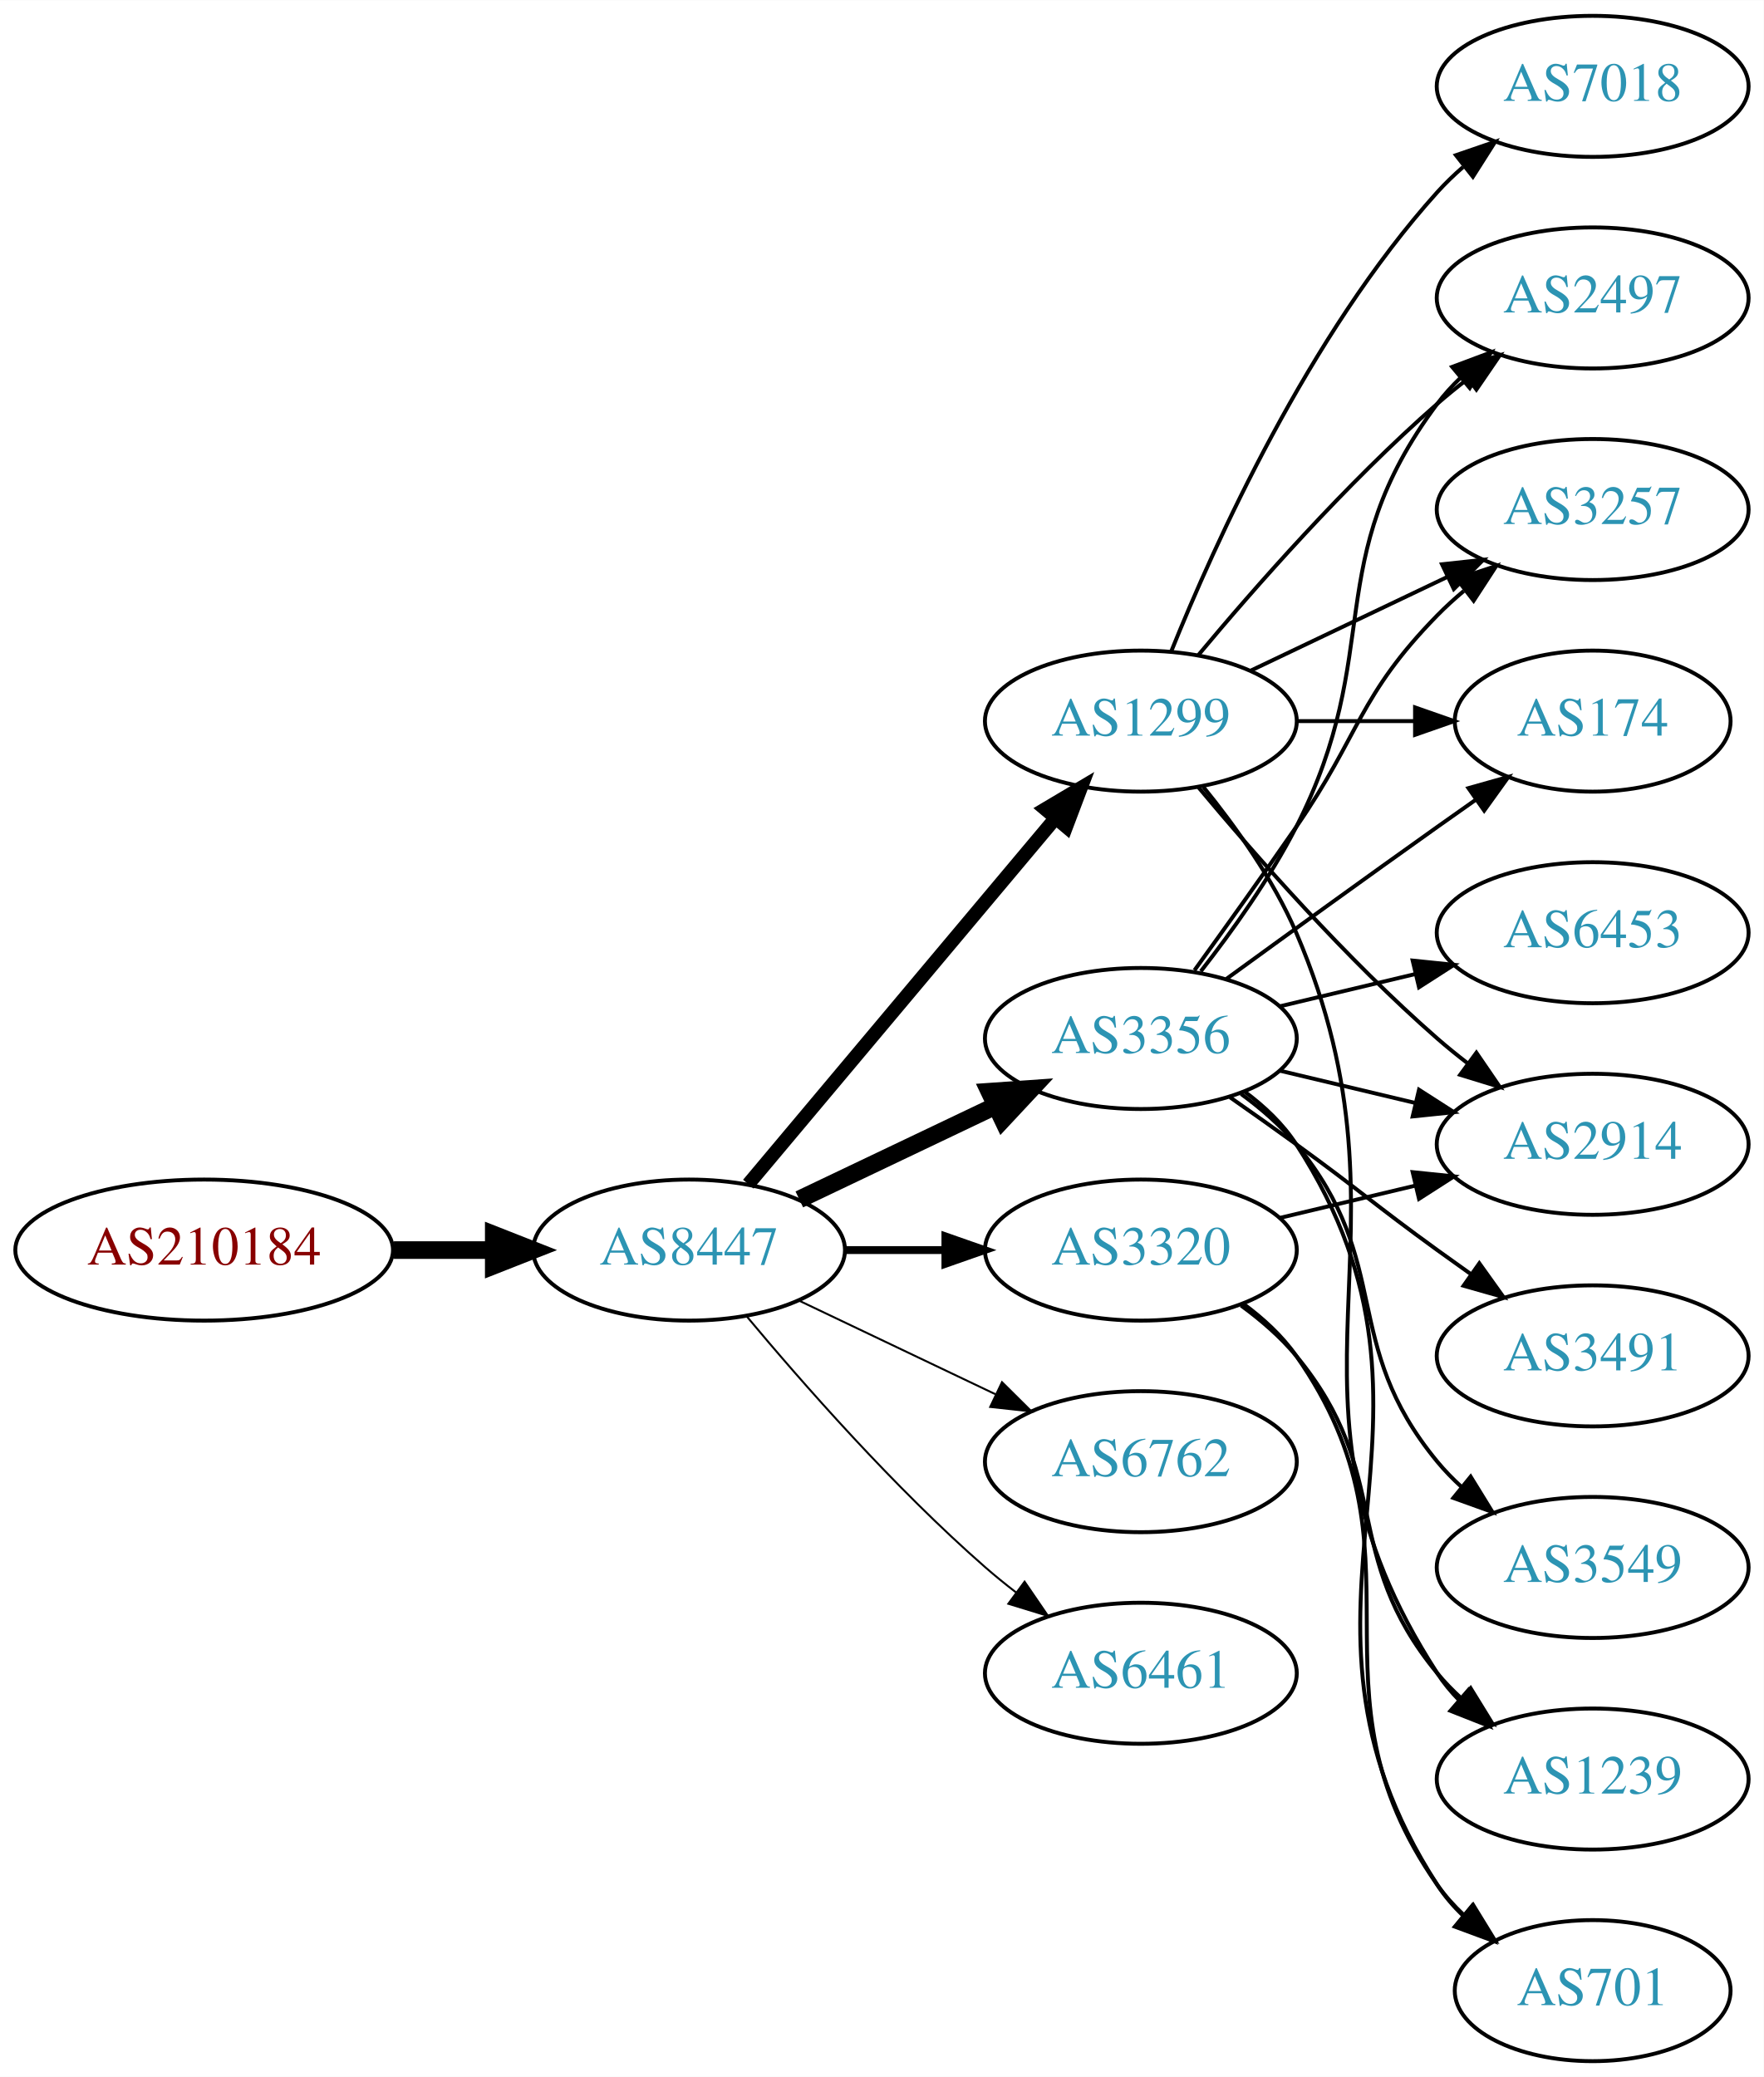
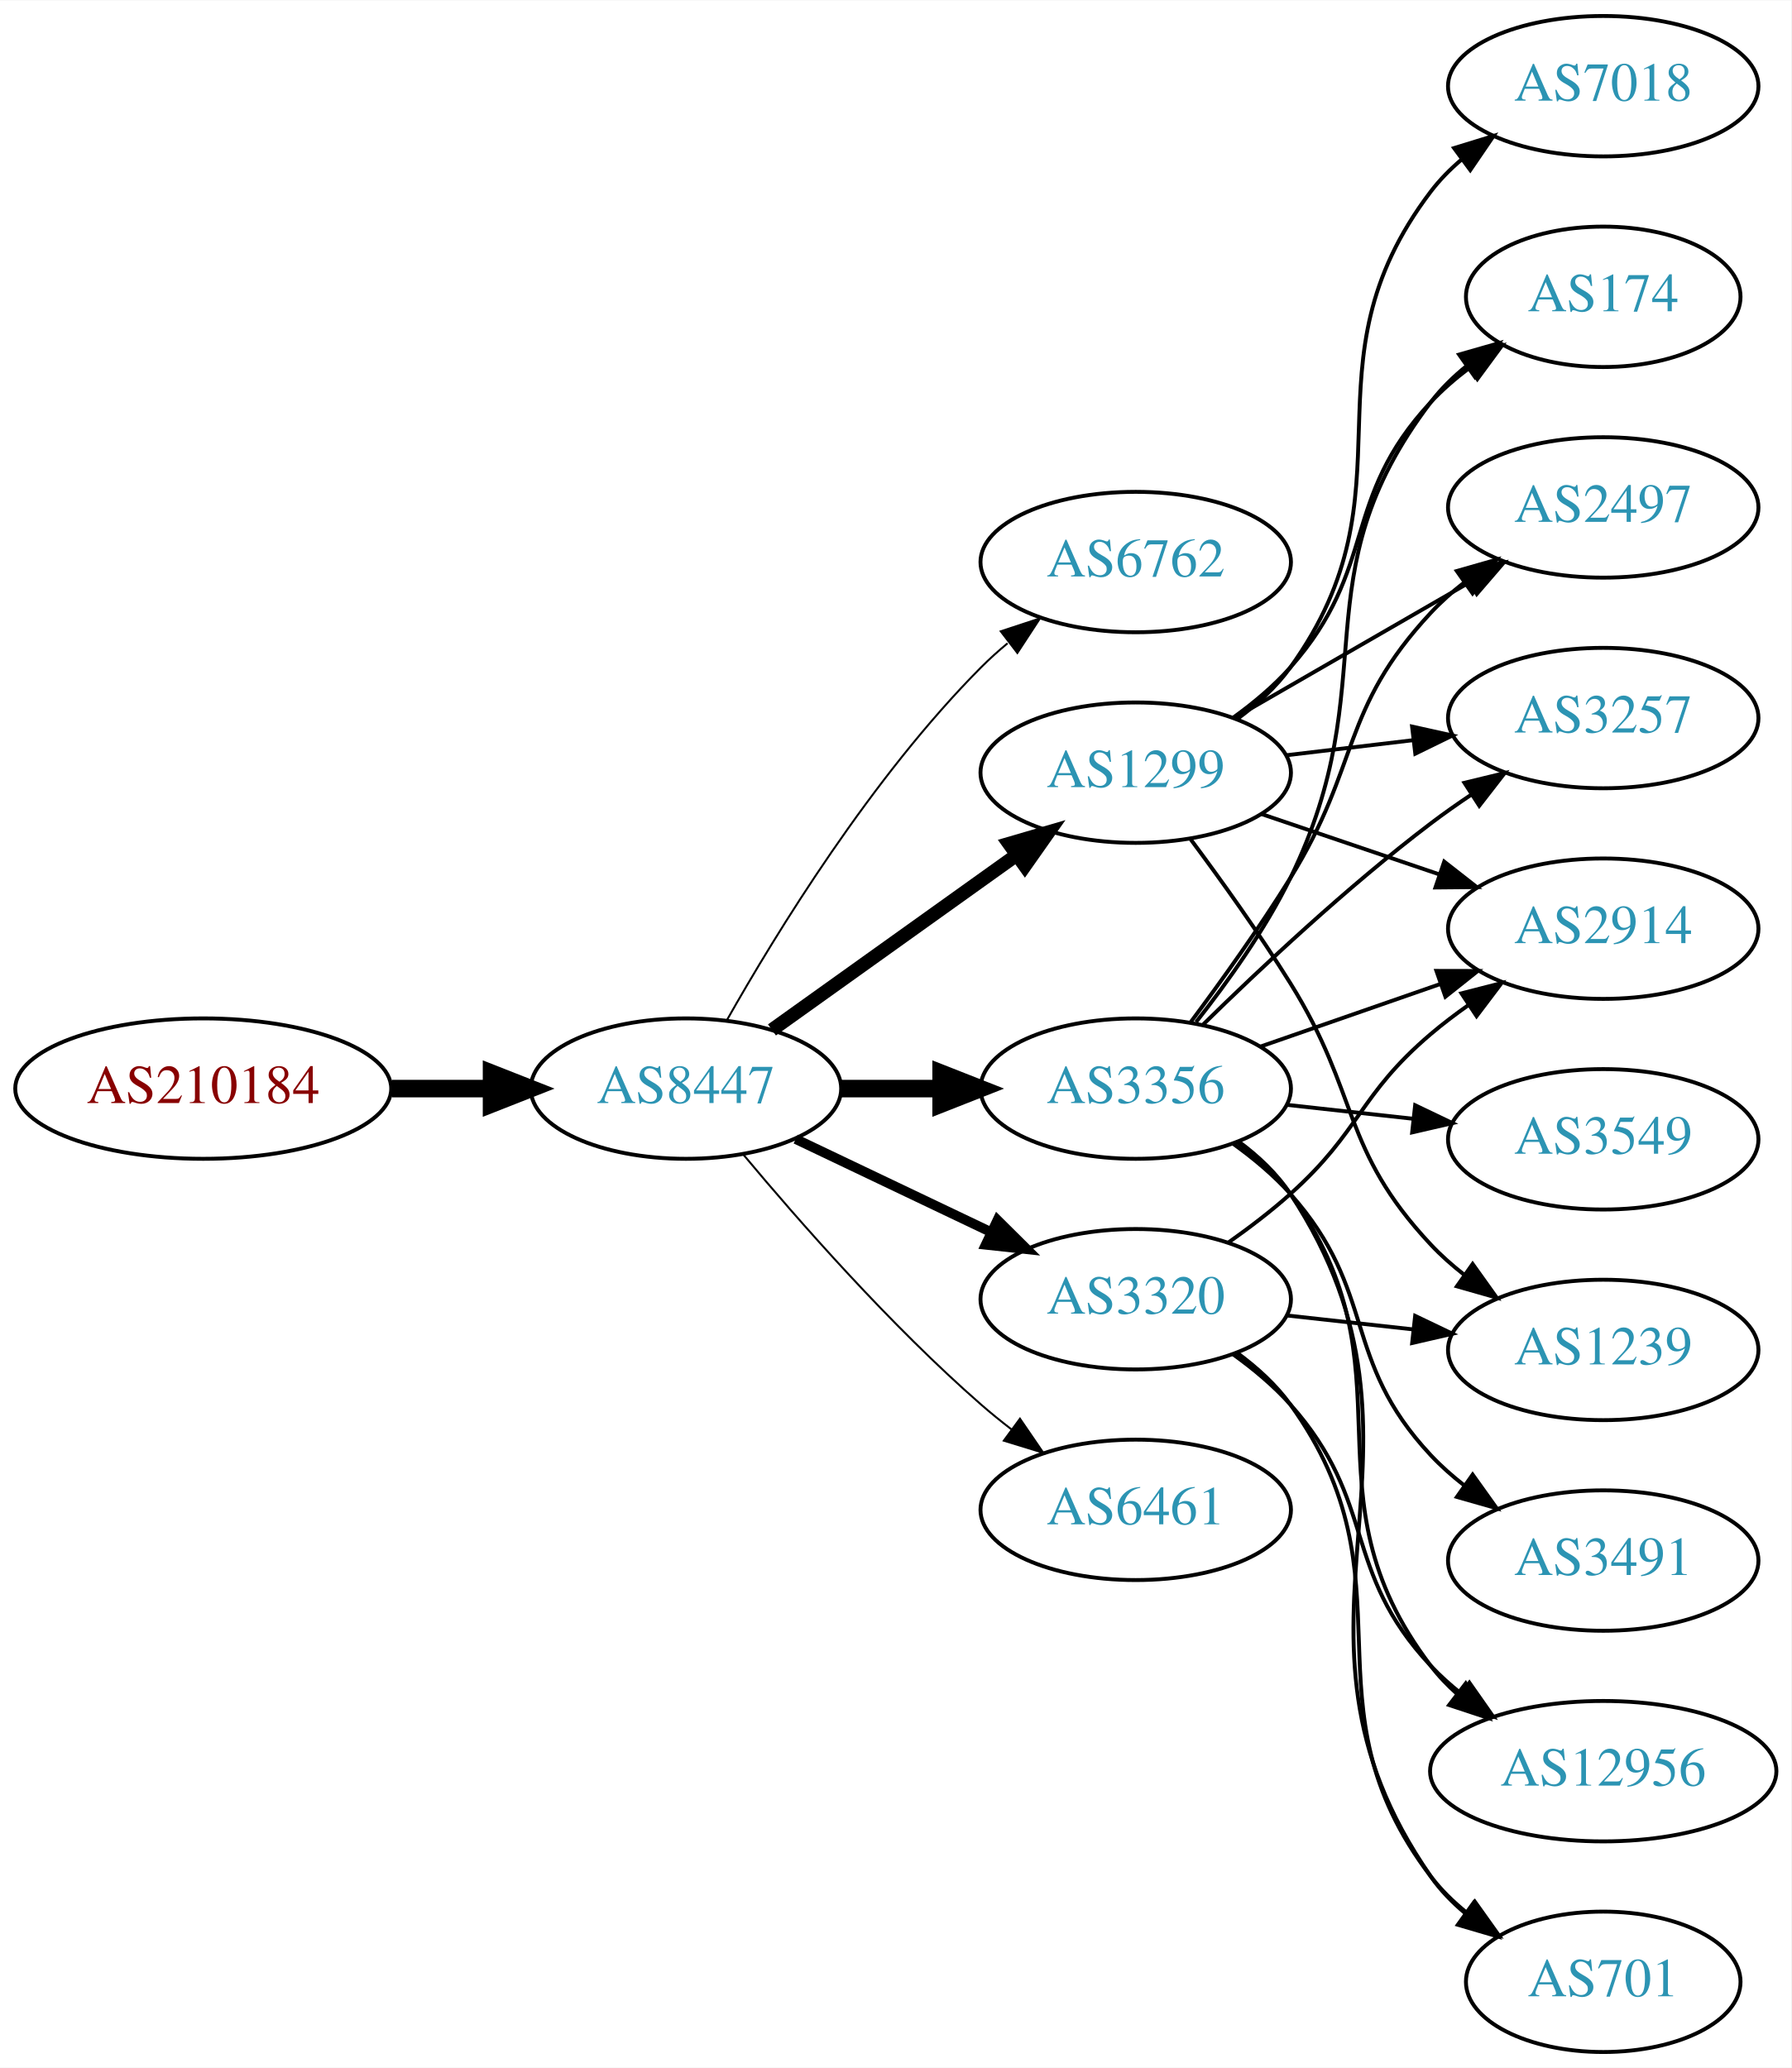
- <svg xmlns="http://www.w3.org/2000/svg" xmlns:xlink="http://www.w3.org/1999/xlink" width="450pt" height="530pt" viewBox="0.00 0.00 450.07 530.00">
+ <svg xmlns="http://www.w3.org/2000/svg" xmlns:xlink="http://www.w3.org/1999/xlink" width="459pt" height="530pt" viewBox="0.00 0.00 459.17 530.00">
  <g id="graph0" class="graph" transform="scale(1 1) rotate(0) translate(4 526)">
-     <polygon fill="white" stroke="none" points="-4,4 -4,-526 446.07,-526 446.07,4 -4,4" />
+     <polygon fill="white" stroke="none" points="-4,4 -4,-526 455.17,-526 455.17,4 -4,4" />
    <g id="node1" class="node">
      <g id="a_node1">
        <a xlink:href="/asn/210184" xlink:title="AS210184 ~ Stadlmann GmbH [AT]">
-           <ellipse fill="#ffffff" stroke="black" cx="48.096" cy="-207" rx="48.192" ry="18" />
-           <text text-anchor="middle" x="48.096" y="-203.3" font-family="Times,serif" font-size="14.00" fill="#880000">AS210184</text>
+           <ellipse fill="#ffffff" stroke="black" cx="48.096" cy="-247" rx="48.192" ry="18" />
+           <text text-anchor="middle" x="48.096" y="-243.3" font-family="Times,serif" font-size="14.00" fill="#880000">AS210184</text>
        </a>
      </g>
    </g>
    <g id="node2" class="node">
      <g id="a_node2">
        <a xlink:href="/asn/8447" xlink:title="AS8447 ~ A1 Telekom Austria AG [AT]">
-           <ellipse fill="#ffffff" stroke="black" cx="171.838" cy="-207" rx="39.794" ry="18" />
-           <text text-anchor="middle" x="171.838" y="-203.3" font-family="Times,serif" font-size="14.00" fill="#2c94b3">AS8447</text>
+           <ellipse fill="#ffffff" stroke="black" cx="171.838" cy="-247" rx="39.794" ry="18" />
+           <text text-anchor="middle" x="171.838" y="-243.3" font-family="Times,serif" font-size="14.00" fill="#2c94b3">AS8447</text>
        </a>
      </g>
    </g>
    <g id="edge1" class="edge">
-       <path fill="none" stroke="black" stroke-width="4.5" d="M96.513,-207C104.867,-207 113.577,-207 121.969,-207" />
-       <polygon fill="black" stroke="black" stroke-width="4.5" points="122.004,-210.938 132.004,-207 122.004,-203.063 122.004,-210.938" />
+       <path fill="none" stroke="black" stroke-width="4.5" d="M96.513,-247C104.867,-247 113.577,-247 121.969,-247" />
+       <polygon fill="black" stroke="black" stroke-width="4.5" points="122.004,-250.938 132.004,-247 122.004,-243.063 122.004,-250.938" />
    </g>
    <g id="node3" class="node">
      <g id="a_node3">
-         <a xlink:href="/asn/1299" xlink:title="AS1299 ~ Telia Carrier [EU]">
-           <ellipse fill="#ffffff" stroke="black" cx="287.131" cy="-342" rx="39.794" ry="18" />
-           <text text-anchor="middle" x="287.131" y="-338.3" font-family="Times,serif" font-size="14.00" fill="#2c94b3">AS1299</text>
+         <a xlink:href="/asn/6762" xlink:title="AS6762 ~ TELECOM ITALIA SPARKLE S.p.A. [IT]">
+           <ellipse fill="#ffffff" stroke="black" cx="287.131" cy="-382" rx="39.794" ry="18" />
+           <text text-anchor="middle" x="287.131" y="-378.3" font-family="Times,serif" font-size="14.00" fill="#2c94b3">AS6762</text>
        </a>
      </g>
    </g>
    <g id="edge2" class="edge">
-       <path fill="none" stroke="black" stroke-width="3.5" d="M186.958,-223.825C206.632,-247.269 242.436,-289.934 265.215,-317.076" />
-       <polygon fill="black" stroke="black" stroke-width="3.5" points="262.724,-319.553 271.833,-324.963 268.086,-315.053 262.724,-319.553" />
+       <path fill="none" stroke="black" stroke-width="0.5" d="M182.298,-264.49C195.08,-287.096 219.512,-326.886 247.484,-355 249.595,-357.121 251.891,-359.188 254.277,-361.171" />
+       <polygon fill="black" stroke="black" stroke-width="0.5" points="252.529,-364.242 262.592,-367.556 256.792,-358.69 252.529,-364.242" />
    </g>
    <g id="node4" class="node">
      <g id="a_node4">
-         <a xlink:href="/asn/3356" xlink:title="AS3356 ~ Level 3 Parent, LLC [US]">
-           <ellipse fill="#ffffff" stroke="black" cx="287.131" cy="-261" rx="39.794" ry="18" />
-           <text text-anchor="middle" x="287.131" y="-257.3" font-family="Times,serif" font-size="14.00" fill="#2c94b3">AS3356</text>
+         <a xlink:href="/asn/1299" xlink:title="AS1299 ~ Telia Carrier [EU]">
+           <ellipse fill="#ffffff" stroke="black" cx="287.131" cy="-328" rx="39.794" ry="18" />
+           <text text-anchor="middle" x="287.131" y="-324.3" font-family="Times,serif" font-size="14.00" fill="#2c94b3">AS1299</text>
        </a>
      </g>
    </g>
    <g id="edge3" class="edge">
-       <path fill="none" stroke="black" stroke-width="4.5" d="M199.974,-219.934C214.968,-227.081 233.789,-236.052 250.013,-243.785" />
-       <polygon fill="black" stroke="black" stroke-width="4.5" points="248.495,-247.423 259.216,-248.171 251.883,-240.314 248.495,-247.423" />
+       <path fill="none" stroke="black" stroke-width="3.5" d="M193.882,-262.046C211.497,-274.639 236.835,-292.755 256.501,-306.816" />
+       <polygon fill="black" stroke="black" stroke-width="3.5" points="254.645,-309.791 264.815,-312.76 258.716,-304.097 254.645,-309.791" />
    </g>
    <g id="node5" class="node">
      <g id="a_node5">
-         <a xlink:href="/asn/6762" xlink:title="AS6762 ~ TELECOM ITALIA SPARKLE S.p.A. [IT]">
-           <ellipse fill="#ffffff" stroke="black" cx="287.131" cy="-153" rx="39.794" ry="18" />
-           <text text-anchor="middle" x="287.131" y="-149.3" font-family="Times,serif" font-size="14.00" fill="#2c94b3">AS6762</text>
+         <a xlink:href="/asn/3356" xlink:title="AS3356 ~ Level 3 Parent, LLC [US]">
+           <ellipse fill="#ffffff" stroke="black" cx="287.131" cy="-247" rx="39.794" ry="18" />
+           <text text-anchor="middle" x="287.131" y="-243.3" font-family="Times,serif" font-size="14.00" fill="#2c94b3">AS3356</text>
        </a>
      </g>
    </g>
    <g id="edge4" class="edge">
-       <path fill="none" stroke="black" stroke-width="0.5" d="M199.974,-194.066C214.968,-186.919 233.789,-177.948 250.013,-170.215" />
-       <polygon fill="black" stroke="black" stroke-width="0.5" points="251.695,-173.291 259.216,-165.829 248.683,-166.972 251.695,-173.291" />
+       <path fill="none" stroke="black" stroke-width="4.5" d="M211.51,-247C219.713,-247 228.477,-247 237.009,-247" />
+       <polygon fill="black" stroke="black" stroke-width="4.5" points="237.248,-250.938 247.248,-247 237.248,-243.063 237.248,-250.938" />
    </g>
    <g id="node6" class="node">
      <g id="a_node6">
-         <a xlink:href="/asn/3320" xlink:title="AS3320 ~ DTAG [DE]">
-           <ellipse fill="#ffffff" stroke="black" cx="287.131" cy="-207" rx="39.794" ry="18" />
-           <text text-anchor="middle" x="287.131" y="-203.3" font-family="Times,serif" font-size="14.00" fill="#2c94b3">AS3320</text>
+         <a xlink:href="/asn/6461" xlink:title="AS6461 ~ Zayo Bandwidth [US]">
+           <ellipse fill="#ffffff" stroke="black" cx="287.131" cy="-139" rx="39.794" ry="18" />
+           <text text-anchor="middle" x="287.131" y="-135.3" font-family="Times,serif" font-size="14.00" fill="#2c94b3">AS6461</text>
        </a>
      </g>
    </g>
    <g id="edge5" class="edge">
-       <path fill="none" stroke="black" stroke-width="2" d="M211.51,-207C219.713,-207 228.477,-207 237.009,-207" />
-       <polygon fill="black" stroke="black" stroke-width="2" points="237.248,-210.5 247.248,-207 237.248,-203.5 237.248,-210.5" />
+       <path fill="none" stroke="black" stroke-width="0.5" d="M186.468,-230.183C200.751,-213.071 224.297,-186.255 247.484,-166 249.95,-163.846 252.589,-161.706 255.286,-159.628" />
+       <polygon fill="black" stroke="black" stroke-width="0.5" points="257.459,-162.375 263.44,-153.63 253.311,-156.736 257.459,-162.375" />
    </g>
    <g id="node7" class="node">
      <g id="a_node7">
-         <a xlink:href="/asn/6461" xlink:title="AS6461 ~ Zayo Bandwidth [US]">
-           <ellipse fill="#ffffff" stroke="black" cx="287.131" cy="-99" rx="39.794" ry="18" />
-           <text text-anchor="middle" x="287.131" y="-95.3" font-family="Times,serif" font-size="14.00" fill="#2c94b3">AS6461</text>
+         <a xlink:href="/asn/3320" xlink:title="AS3320 ~ DTAG [DE]">
+           <ellipse fill="#ffffff" stroke="black" cx="287.131" cy="-193" rx="39.794" ry="18" />
+           <text text-anchor="middle" x="287.131" y="-189.3" font-family="Times,serif" font-size="14.00" fill="#2c94b3">AS3320</text>
        </a>
      </g>
    </g>
    <g id="edge6" class="edge">
-       <path fill="none" stroke="black" stroke-width="0.5" d="M186.468,-190.183C200.751,-173.071 224.297,-146.255 247.484,-126 249.95,-123.846 252.589,-121.706 255.286,-119.628" />
-       <polygon fill="black" stroke="black" stroke-width="0.5" points="257.459,-122.375 263.44,-113.63 253.311,-116.736 257.459,-122.375" />
+       <path fill="none" stroke="black" stroke-width="2.5" d="M199.974,-234.066C214.968,-226.919 233.789,-217.948 250.013,-210.215" />
+       <polygon fill="black" stroke="black" stroke-width="2.5" points="251.695,-213.291 259.216,-205.829 248.683,-206.972 251.695,-213.291" />
    </g>
    <g id="node8" class="node">
      <g id="a_node8">
        <a xlink:href="/asn/2914" xlink:title="AS2914 ~ NTT America, Inc. [US]">
-           <ellipse fill="#ffffff" stroke="black" cx="402.424" cy="-234" rx="39.794" ry="18" />
-           <text text-anchor="middle" x="402.424" y="-230.3" font-family="Times,serif" font-size="14.00" fill="#2c94b3">AS2914</text>
+           <ellipse fill="#ffffff" stroke="black" cx="406.973" cy="-288" rx="39.794" ry="18" />
+           <text text-anchor="middle" x="406.973" y="-284.3" font-family="Times,serif" font-size="14.00" fill="#2c94b3">AS2914</text>
        </a>
      </g>
    </g>
    <g id="edge7" class="edge">
-       <path fill="none" stroke="black" d="M301.761,-325.183C316.044,-308.071 339.59,-281.255 362.777,-261 365.243,-258.846 367.882,-256.706 370.579,-254.628" />
-       <polygon fill="black" stroke="black" points="372.752,-257.375 378.733,-248.63 368.604,-251.736 372.752,-257.375" />
+       <path fill="none" stroke="black" d="M319.401,-317.386C333.385,-312.639 350.055,-306.981 365.017,-301.902" />
+       <polygon fill="black" stroke="black" points="366.213,-305.192 374.557,-298.664 363.963,-298.564 366.213,-305.192" />
    </g>
    <g id="node9" class="node">
      <g id="a_node9">
-         <a xlink:href="/asn/7018" xlink:title="AS7018 ~ AT&amp;T Services, Inc. [US]">
-           <ellipse fill="#ffffff" stroke="black" cx="402.424" cy="-504" rx="39.794" ry="18" />
-           <text text-anchor="middle" x="402.424" y="-500.3" font-family="Times,serif" font-size="14.00" fill="#2c94b3">AS7018</text>
+         <a xlink:href="/asn/1239" xlink:title="AS1239 ~ Sprint [US]">
+           <ellipse fill="#ffffff" stroke="black" cx="406.973" cy="-180" rx="39.794" ry="18" />
+           <text text-anchor="middle" x="406.973" y="-176.3" font-family="Times,serif" font-size="14.00" fill="#2c94b3">AS1239</text>
        </a>
      </g>
    </g>
    <g id="edge8" class="edge">
-       <path fill="none" stroke="black" d="M294.879,-359.787C305.93,-387.243 329.983,-440.578 362.777,-477 364.78,-479.224 366.999,-481.363 369.331,-483.397" />
-       <polygon fill="black" stroke="black" points="367.529,-486.433 377.55,-489.873 371.862,-480.935 367.529,-486.433" />
+       <path fill="none" stroke="black" d="M301.242,-310.878C309.011,-300.447 318.853,-286.721 326.777,-274 344.651,-245.308 339.671,-231.674 362.777,-207 365.347,-204.257 368.253,-201.68 371.314,-199.29" />
+       <polygon fill="black" stroke="black" points="373.494,-202.036 379.653,-193.415 369.463,-196.313 373.494,-202.036" />
    </g>
    <g id="node10" class="node">
      <g id="a_node10">
-         <a xlink:href="/asn/2497" xlink:title="AS2497 ~ Internet Initiative Japan Inc. [JP]">
-           <ellipse fill="#ffffff" stroke="black" cx="402.424" cy="-450" rx="39.794" ry="18" />
-           <text text-anchor="middle" x="402.424" y="-446.3" font-family="Times,serif" font-size="14.00" fill="#2c94b3">AS2497</text>
+         <a xlink:href="/asn/174" xlink:title="AS174 ~ Cogent Communications [US]">
+           <ellipse fill="#ffffff" stroke="black" cx="406.973" cy="-450" rx="35.194" ry="18" />
+           <text text-anchor="middle" x="406.973" y="-446.3" font-family="Times,serif" font-size="14.00" fill="#2c94b3">AS174</text>
        </a>
      </g>
    </g>
    <g id="edge9" class="edge">
-       <path fill="none" stroke="black" d="M301.761,-358.817C316.044,-375.929 339.59,-402.745 362.777,-423 365.243,-425.154 367.882,-427.294 370.579,-429.372" />
-       <polygon fill="black" stroke="black" points="368.604,-432.264 378.733,-435.37 372.752,-426.625 368.604,-432.264" />
+       <path fill="none" stroke="black" d="M312.068,-342.071C317.309,-345.842 322.549,-350.217 326.777,-355 349.427,-380.62 339.48,-397.968 362.777,-423 365.692,-426.132 369.048,-429.044 372.573,-431.708" />
+       <polygon fill="black" stroke="black" points="370.752,-434.702 380.982,-437.459 374.704,-428.925 370.752,-434.702" />
    </g>
    <g id="node11" class="node">
      <g id="a_node11">
-         <a xlink:href="/asn/1239" xlink:title="AS1239 ~ Sprint [US]">
-           <ellipse fill="#ffffff" stroke="black" cx="402.424" cy="-72" rx="39.794" ry="18" />
-           <text text-anchor="middle" x="402.424" y="-68.3" font-family="Times,serif" font-size="14.00" fill="#2c94b3">AS1239</text>
+         <a xlink:href="/asn/7018" xlink:title="AS7018 ~ AT&amp;T Services, Inc. [US]">
+           <ellipse fill="#ffffff" stroke="black" cx="406.973" cy="-504" rx="39.794" ry="18" />
+           <text text-anchor="middle" x="406.973" y="-500.3" font-family="Times,serif" font-size="14.00" fill="#2c94b3">AS7018</text>
        </a>
      </g>
    </g>
    <g id="edge10" class="edge">
-       <path fill="none" stroke="black" d="M303.096,-325.173C311.306,-315.065 320.967,-301.565 326.777,-288 360.446,-209.397 316.302,-170.778 362.777,-99 364.362,-96.552 366.254,-94.263 368.337,-92.136" />
-       <polygon fill="black" stroke="black" points="370.706,-94.715 375.988,-85.53 366.131,-89.416 370.706,-94.715" />
+       <path fill="none" stroke="black" d="M313.191,-341.787C318.261,-345.521 323.143,-349.952 326.777,-355 359.807,-400.881 328.584,-431.979 362.777,-477 365.051,-479.993 367.76,-482.737 370.697,-485.231" />
+       <polygon fill="black" stroke="black" points="368.738,-488.135 378.864,-491.251 372.891,-482.5 368.738,-488.135" />
    </g>
    <g id="node12" class="node">
      <g id="a_node12">
-         <a xlink:href="/asn/3257" xlink:title="AS3257 ~ GTT [DE]">
-           <ellipse fill="#ffffff" stroke="black" cx="402.424" cy="-396" rx="39.794" ry="18" />
-           <text text-anchor="middle" x="402.424" y="-392.3" font-family="Times,serif" font-size="14.00" fill="#2c94b3">AS3257</text>
+         <a xlink:href="/asn/2497" xlink:title="AS2497 ~ Internet Initiative Japan Inc. [JP]">
+           <ellipse fill="#ffffff" stroke="black" cx="406.973" cy="-396" rx="39.794" ry="18" />
+           <text text-anchor="middle" x="406.973" y="-392.3" font-family="Times,serif" font-size="14.00" fill="#2c94b3">AS2497</text>
        </a>
      </g>
    </g>
    <g id="edge11" class="edge">
-       <path fill="none" stroke="black" d="M315.267,-354.934C330.261,-362.081 349.082,-371.052 365.306,-378.785" />
-       <polygon fill="black" stroke="black" points="363.976,-382.028 374.509,-383.171 366.988,-375.709 363.976,-382.028" />
+       <path fill="none" stroke="black" d="M312.262,-341.925C329.702,-351.988 353.475,-365.707 372.713,-376.808" />
+       <polygon fill="black" stroke="black" points="371.058,-379.893 381.469,-381.86 374.557,-373.83 371.058,-379.893" />
    </g>
    <g id="node13" class="node">
      <g id="a_node13">
-         <a xlink:href="/asn/174" xlink:title="AS174 ~ Cogent Communications [US]">
-           <ellipse fill="#ffffff" stroke="black" cx="402.424" cy="-342" rx="35.194" ry="18" />
-           <text text-anchor="middle" x="402.424" y="-338.3" font-family="Times,serif" font-size="14.00" fill="#2c94b3">AS174</text>
+         <a xlink:href="/asn/3257" xlink:title="AS3257 ~ GTT [DE]">
+           <ellipse fill="#ffffff" stroke="black" cx="406.973" cy="-342" rx="39.794" ry="18" />
+           <text text-anchor="middle" x="406.973" y="-338.3" font-family="Times,serif" font-size="14.00" fill="#2c94b3">AS3257</text>
        </a>
      </g>
    </g>
    <g id="edge12" class="edge">
-       <path fill="none" stroke="black" d="M326.803,-342C336.508,-342 346.999,-342 356.962,-342" />
-       <polygon fill="black" stroke="black" points="357.098,-345.5 367.098,-342 357.098,-338.5 357.098,-345.5" />
-     </g>
-     <g id="edge14" class="edge">
-       <path fill="none" stroke="black" d="M322.738,-252.752C333.609,-250.162 345.764,-247.265 357.206,-244.538" />
-       <polygon fill="black" stroke="black" points="358.112,-247.92 367.029,-242.197 356.49,-241.111 358.112,-247.92" />
-     </g>
-     <g id="edge16" class="edge">
-       <path fill="none" stroke="black" d="M302.427,-278.14C310.414,-288.353 320.075,-301.853 326.777,-315 349.758,-360.077 332.506,-382.458 362.777,-423 364.522,-425.336 366.529,-427.545 368.693,-429.617" />
-       <polygon fill="black" stroke="black" points="366.57,-432.405 376.493,-436.118 371.052,-427.027 366.57,-432.405" />
-     </g>
-     <g id="edge17" class="edge">
-       <path fill="none" stroke="black" d="M300.81,-278.406C308.426,-288.937 318.258,-302.67 326.777,-315 343.173,-338.731 342.605,-348.383 362.777,-369 364.87,-371.139 367.154,-373.218 369.53,-375.21" />
-       <polygon fill="black" stroke="black" points="367.774,-378.275 377.83,-381.611 372.049,-372.732 367.774,-378.275" />
-     </g>
-     <g id="edge13" class="edge">
-       <path fill="none" stroke="black" d="M308.979,-276.222C323.913,-287.091 344.527,-302.025 362.777,-315 365.988,-317.282 369.357,-319.661 372.711,-322.018" />
-       <polygon fill="black" stroke="black" points="370.723,-324.899 380.922,-327.77 374.74,-319.166 370.723,-324.899" />
+       <path fill="none" stroke="black" d="M325.741,-332.468C336.052,-333.693 347.369,-335.038 358.17,-336.321" />
+       <polygon fill="black" stroke="black" points="357.973,-339.822 368.316,-337.526 358.799,-332.871 357.973,-339.822" />
+     </g>
+     <g id="edge18" class="edge">
+       <path fill="none" stroke="black" d="M319.093,-257.772C333.189,-262.677 350.066,-268.548 365.179,-273.807" />
+       <polygon fill="black" stroke="black" points="364.215,-277.177 374.809,-277.157 366.515,-270.566 364.215,-277.177" />
+     </g>
+     <g id="edge19" class="edge">
+       <path fill="none" stroke="black" d="M302.6,-264.054C310.643,-274.239 320.305,-287.739 326.777,-301 351.574,-351.805 328.584,-377.979 362.777,-423 365.365,-426.407 368.517,-429.49 371.928,-432.251" />
+       <polygon fill="black" stroke="black" points="370.026,-435.193 380.212,-438.107 374.066,-429.477 370.026,-435.193" />
+     </g>
+     <g id="edge15" class="edge">
+       <path fill="none" stroke="black" d="M301.271,-264.105C309.05,-274.529 318.892,-288.255 326.777,-301 344.769,-330.081 339.48,-343.968 362.777,-369 365.338,-371.751 368.239,-374.333 371.297,-376.726" />
+       <polygon fill="black" stroke="black" points="369.442,-379.701 379.631,-382.606 373.477,-373.981 369.442,-379.701" />
+     </g>
+     <g id="edge20" class="edge">
+       <path fill="none" stroke="black" d="M304.279,-263.296C318.916,-277.671 341.405,-298.795 362.777,-315 366.107,-317.525 369.679,-320.037 373.291,-322.456" />
+       <polygon fill="black" stroke="black" points="371.397,-325.399 381.694,-327.892 375.199,-319.522 371.397,-325.399" />
    </g>
    <g id="node14" class="node">
      <g id="a_node14">
-         <a xlink:href="/asn/6453" xlink:title="AS6453 ~ TATA COMMUNICATIONS (AMERICA) INC [US]">
-           <ellipse fill="#ffffff" stroke="black" cx="402.424" cy="-288" rx="39.794" ry="18" />
-           <text text-anchor="middle" x="402.424" y="-284.3" font-family="Times,serif" font-size="14.00" fill="#2c94b3">AS6453</text>
-         </a>
-       </g>
-     </g>
-     <g id="edge15" class="edge">
-       <path fill="none" stroke="black" d="M322.738,-269.248C333.609,-271.838 345.764,-274.735 357.206,-277.462" />
-       <polygon fill="black" stroke="black" points="356.49,-280.889 367.029,-279.803 358.112,-274.08 356.49,-280.889" />
+         <a xlink:href="/asn/3491" xlink:title="AS3491 ~ PCCW Global, Inc. [US]">
+           <ellipse fill="#ffffff" stroke="black" cx="406.973" cy="-126" rx="39.794" ry="18" />
+           <text text-anchor="middle" x="406.973" y="-122.3" font-family="Times,serif" font-size="14.00" fill="#2c94b3">AS3491</text>
+         </a>
+       </g>
+     </g>
+     <g id="edge13" class="edge">
+       <path fill="none" stroke="black" d="M312.046,-232.91C317.289,-229.14 322.534,-224.77 326.777,-220 349.245,-194.743 339.671,-177.674 362.777,-153 365.347,-150.257 368.253,-147.68 371.314,-145.29" />
+       <polygon fill="black" stroke="black" points="373.494,-148.036 379.653,-139.415 369.463,-142.313 373.494,-148.036" />
    </g>
    <g id="node15" class="node">
      <g id="a_node15">
-         <a xlink:href="/asn/3491" xlink:title="AS3491 ~ PCCW Global, Inc. [US]">
-           <ellipse fill="#ffffff" stroke="black" cx="402.424" cy="-180" rx="39.794" ry="18" />
-           <text text-anchor="middle" x="402.424" y="-176.3" font-family="Times,serif" font-size="14.00" fill="#2c94b3">AS3491</text>
-         </a>
-       </g>
-     </g>
-     <g id="edge18" class="edge">
-       <path fill="none" stroke="black" d="M309.888,-245.991C315.422,-242.121 321.341,-237.936 326.777,-234 342.977,-222.271 346.578,-218.729 362.777,-207 365.58,-204.971 368.512,-202.875 371.453,-200.79" />
-       <polygon fill="black" stroke="black" points="373.504,-203.627 379.667,-195.009 369.475,-197.903 373.504,-203.627" />
+         <a xlink:href="/asn/12956" xlink:title="AS12956 ~ TELXIUS [ES]">
+           <ellipse fill="#ffffff" stroke="black" cx="406.973" cy="-72" rx="44.393" ry="18" />
+           <text text-anchor="middle" x="406.973" y="-68.3" font-family="Times,serif" font-size="14.00" fill="#2c94b3">AS12956</text>
+         </a>
+       </g>
+     </g>
+     <g id="edge14" class="edge">
+       <path fill="none" stroke="black" d="M313.183,-233.207C318.253,-229.473 323.137,-225.044 326.777,-220 359.609,-174.502 328.792,-143.644 362.777,-99 364.759,-96.396 367.071,-93.981 369.575,-91.755" />
+       <polygon fill="black" stroke="black" points="371.734,-94.51 377.529,-85.64 367.468,-88.96 371.734,-94.51" />
    </g>
    <g id="node16" class="node">
      <g id="a_node16">
-         <a xlink:href="/asn/701" xlink:title="AS701 ~ UUNET [US]">
-           <ellipse fill="#ffffff" stroke="black" cx="402.424" cy="-18" rx="35.194" ry="18" />
-           <text text-anchor="middle" x="402.424" y="-14.3" font-family="Times,serif" font-size="14.00" fill="#2c94b3">AS701</text>
-         </a>
-       </g>
-     </g>
-     <g id="edge19" class="edge">
-       <path fill="none" stroke="black" d="M313.567,-247.47C318.617,-243.722 323.397,-239.221 326.777,-234 373.252,-162.222 316.302,-116.778 362.777,-45 364.601,-42.183 366.832,-39.576 369.293,-37.184" />
-       <polygon fill="black" stroke="black" points="371.711,-39.726 377.188,-30.656 367.251,-34.331 371.711,-39.726" />
+         <a xlink:href="/asn/3549" xlink:title="AS3549 ~ Level 3 Parent, LLC [US]">
+           <ellipse fill="#ffffff" stroke="black" cx="406.973" cy="-234" rx="39.794" ry="18" />
+           <text text-anchor="middle" x="406.973" y="-230.3" font-family="Times,serif" font-size="14.00" fill="#2c94b3">AS3549</text>
+         </a>
+       </g>
+     </g>
+     <g id="edge16" class="edge">
+       <path fill="none" stroke="black" d="M325.741,-242.851C336.052,-241.713 347.369,-240.465 358.17,-239.274" />
+       <polygon fill="black" stroke="black" points="358.761,-242.73 368.316,-238.154 357.993,-235.772 358.761,-242.73" />
    </g>
    <g id="node17" class="node">
      <g id="a_node17">
-         <a xlink:href="/asn/3549" xlink:title="AS3549 ~ Level 3 Parent, LLC [US]">
-           <ellipse fill="#ffffff" stroke="black" cx="402.424" cy="-126" rx="39.794" ry="18" />
-           <text text-anchor="middle" x="402.424" y="-122.3" font-family="Times,serif" font-size="14.00" fill="#2c94b3">AS3549</text>
-         </a>
-       </g>
-     </g>
-     <g id="edge20" class="edge">
-       <path fill="none" stroke="black" d="M312.712,-246.844C317.806,-243.128 322.82,-238.799 326.777,-234 351.842,-203.606 337.713,-183.394 362.777,-153 364.633,-150.75 366.72,-148.604 368.939,-146.576" />
-       <polygon fill="black" stroke="black" points="371.287,-149.177 376.843,-140.156 366.874,-143.744 371.287,-149.177" />
+         <a xlink:href="/asn/701" xlink:title="AS701 ~ UUNET [US]">
+           <ellipse fill="#ffffff" stroke="black" cx="406.973" cy="-18" rx="35.194" ry="18" />
+           <text text-anchor="middle" x="406.973" y="-14.3" font-family="Times,serif" font-size="14.00" fill="#2c94b3">AS701</text>
+         </a>
+       </g>
+     </g>
+     <g id="edge17" class="edge">
+       <path fill="none" stroke="black" d="M313.511,-233.433C318.563,-229.687 323.358,-225.197 326.777,-220 370.422,-153.664 317.45,-110.198 362.777,-45 365.22,-41.487 368.281,-38.338 371.641,-35.54" />
+       <polygon fill="black" stroke="black" points="373.78,-38.314 379.87,-29.645 369.703,-32.623 373.78,-38.314" />
+     </g>
+     <g id="edge22" class="edge">
+       <path fill="none" stroke="black" d="M310.896,-207.546C316.295,-211.359 321.898,-215.633 326.777,-220 344.847,-236.172 344.3,-245.296 362.777,-261 365.799,-263.568 369.088,-266.065 372.457,-268.437" />
+       <polygon fill="black" stroke="black" points="370.627,-271.423 380.892,-274.045 374.502,-265.594 370.627,-271.423" />
    </g>
    <g id="edge23" class="edge">
-       <path fill="none" stroke="black" d="M322.738,-215.248C333.609,-217.838 345.764,-220.735 357.206,-223.462" />
-       <polygon fill="black" stroke="black" points="356.49,-226.889 367.029,-225.803 358.112,-220.08 356.49,-226.889" />
+       <path fill="none" stroke="black" d="M325.741,-188.851C336.052,-187.713 347.369,-186.465 358.17,-185.274" />
+       <polygon fill="black" stroke="black" points="358.761,-188.73 368.316,-184.154 357.993,-181.772 358.761,-188.73" />
    </g>
    <g id="edge21" class="edge">
-       <path fill="none" stroke="black" d="M312.712,-192.844C317.806,-189.128 322.82,-184.799 326.777,-180 351.842,-149.606 337.713,-129.394 362.777,-99 364.633,-96.751 366.72,-94.604 368.939,-92.576" />
-       <polygon fill="black" stroke="black" points="371.287,-95.177 376.843,-86.156 366.874,-89.744 371.287,-95.177" />
-     </g>
-     <g id="edge22" class="edge">
-       <path fill="none" stroke="black" d="M313.29,-193.284C318.355,-189.545 323.21,-185.096 326.777,-180 362.391,-129.131 327.164,-95.869 362.777,-45 364.702,-42.251 367.001,-39.69 369.506,-37.327" />
-       <polygon fill="black" stroke="black" points="371.923,-39.873 377.467,-30.844 367.503,-34.445 371.923,-39.873" />
+       <path fill="none" stroke="black" d="M312.046,-178.91C317.289,-175.14 322.534,-170.77 326.777,-166 349.245,-140.743 339.671,-123.674 362.777,-99 365.146,-96.47 367.802,-94.082 370.602,-91.852" />
+       <polygon fill="black" stroke="black" points="372.672,-94.674 378.752,-85.998 368.588,-88.989 372.672,-94.674" />
+     </g>
+     <g id="edge24" class="edge">
+       <path fill="none" stroke="black" d="M313.183,-179.207C318.253,-175.473 323.137,-171.044 326.777,-166 359.609,-120.502 328.792,-89.644 362.777,-45 365.369,-41.596 368.523,-38.514 371.935,-35.755" />
+       <polygon fill="black" stroke="black" points="374.074,-38.529 380.221,-29.9 370.035,-32.812 374.074,-38.529" />
    </g>
  </g>
</svg>
